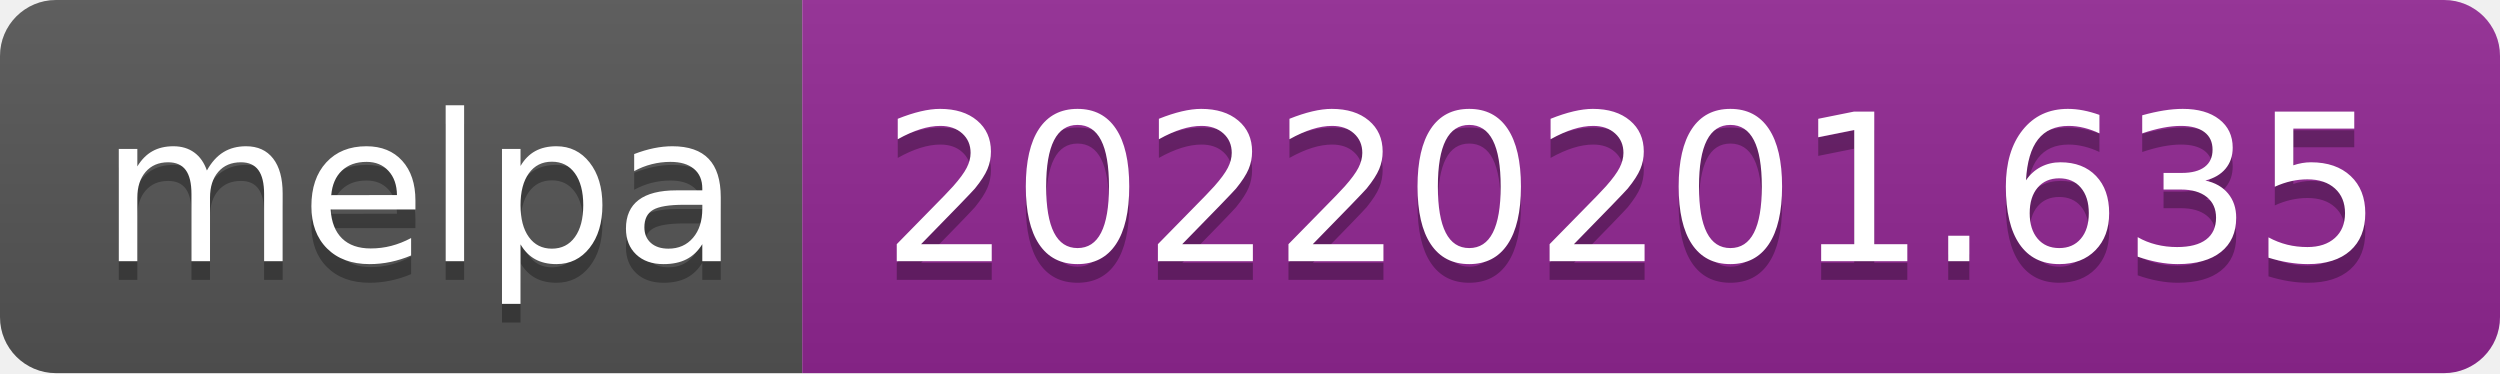
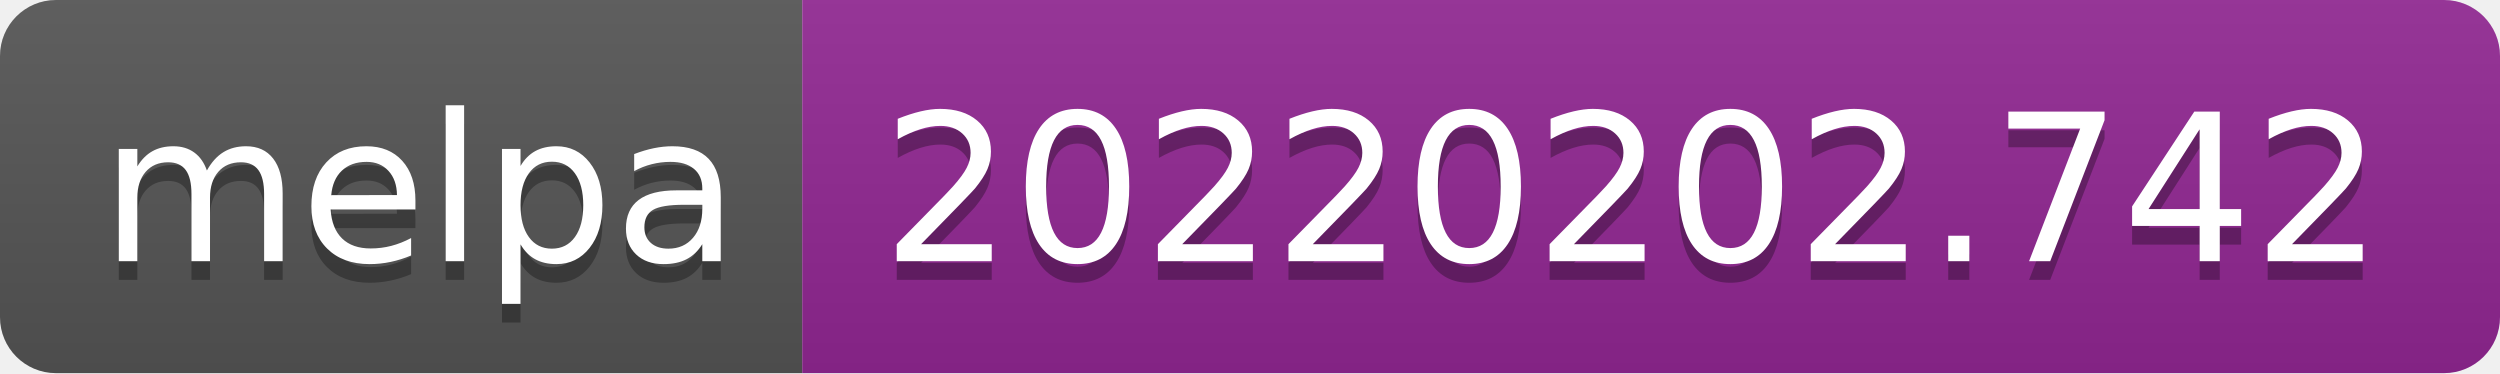
- <svg xmlns="http://www.w3.org/2000/svg" width="134" height="20" role="img" aria-label="melpa: 20220201.635">
+ <svg xmlns="http://www.w3.org/2000/svg" width="134" height="20" role="img" aria-label="melpa: 20220202.742">
  <linearGradient id="s" x2="0" y2="100%">
    <stop offset="0" stop-color="#bbb" stop-opacity=".1" />
    <stop offset="1" stop-opacity=".1" />
  </linearGradient>
  <clipPath id="r">
    <rect width="134" height="20" rx="3" fill="#fff" />
  </clipPath>
  <g clip-path="url(#r)">
    <rect width="43" height="20" fill="#555" />
    <rect x="43" width="91" height="20" fill="#922793" />
    <rect width="134" height="20" fill="url(#s)" />
  </g>
  <g fill="#fff" text-anchor="middle" font-family="Verdana,Geneva,DejaVu Sans,sans-serif" text-rendering="geometricPrecision" font-size="110">
    <text aria-hidden="true" x="225" y="150" fill="#010101" fill-opacity=".3" transform="scale(.1)" textLength="330">melpa</text>
    <text x="225" y="140" transform="scale(.1)" fill="#fff" textLength="330">melpa</text>
-     <text aria-hidden="true" x="875" y="150" fill="#010101" fill-opacity=".3" transform="scale(.1)" textLength="810">20220201.635</text>
-     <text x="875" y="140" transform="scale(.1)" fill="#fff" textLength="810">20220201.635</text>
+     <text aria-hidden="true" x="875" y="150" fill="#010101" fill-opacity=".3" transform="scale(.1)" textLength="810">20220202.742</text>
+     <text x="875" y="140" transform="scale(.1)" fill="#fff" textLength="810">20220202.742</text>
  </g>
</svg>
